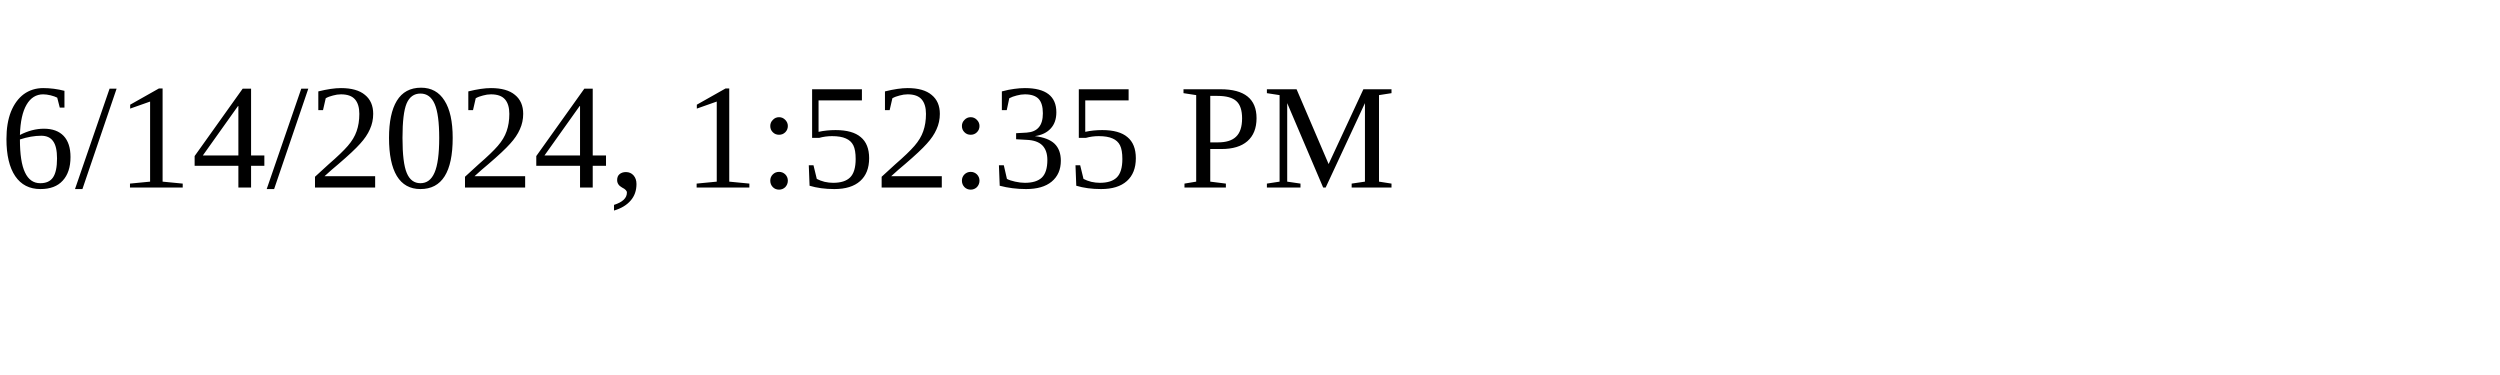
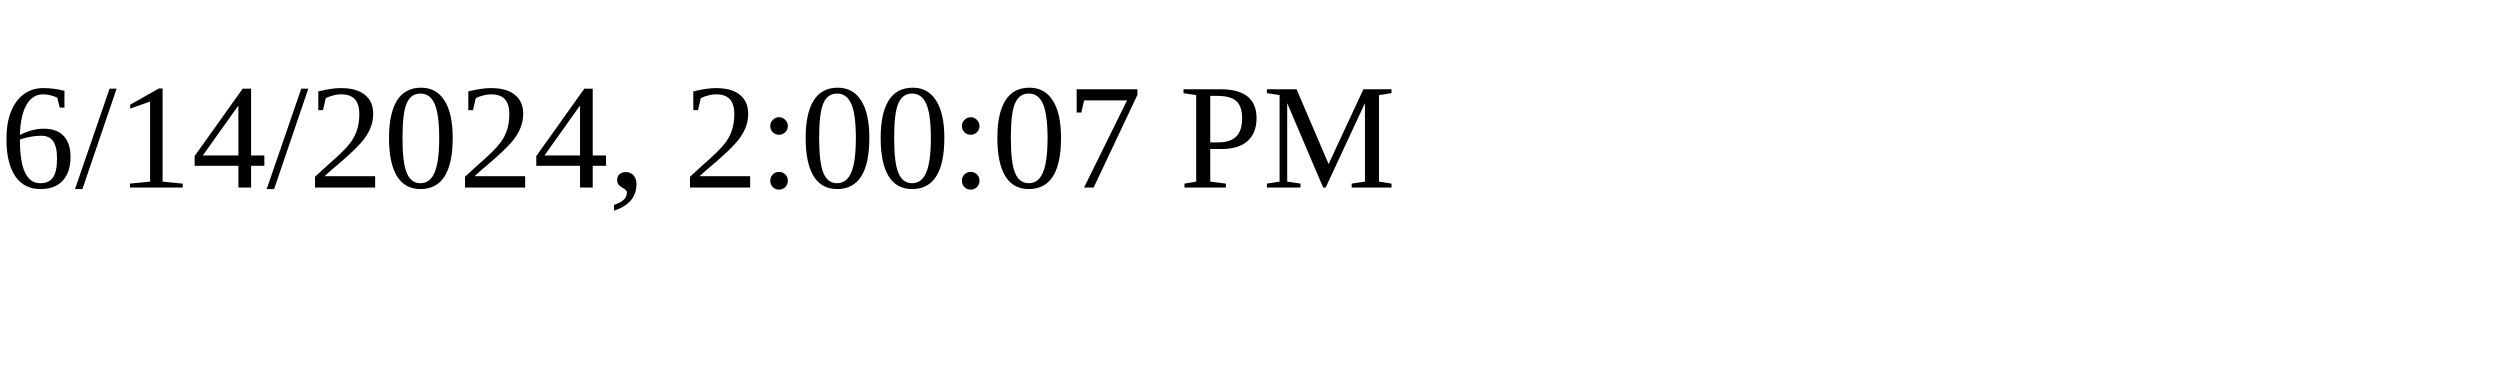
<svg xmlns="http://www.w3.org/2000/svg" height="30" width="200">
-   <text x="0" y="15">6/14/2024, 1:52:35 PM</text>
+   <text x="0" y="15">6/14/2024, 2:00:07 PM</text>
</svg>
